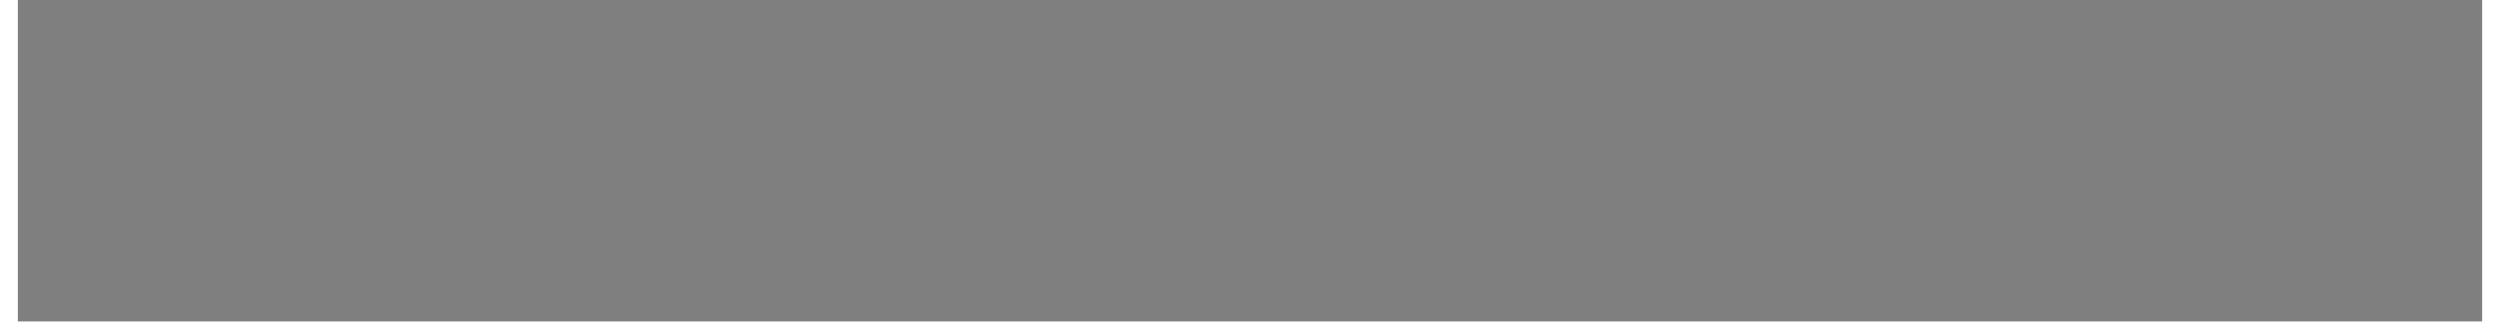
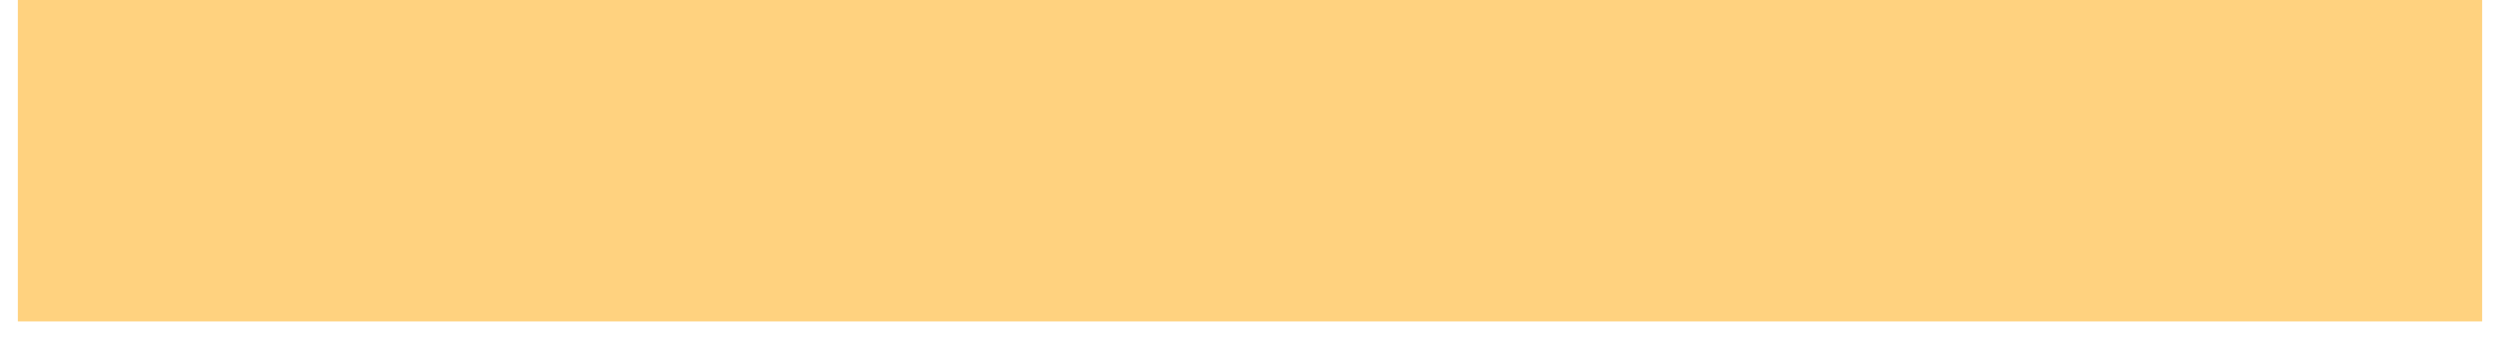
- <svg xmlns="http://www.w3.org/2000/svg" width="70" height="9" viewBox="0 0 70 9" fill="none">
-   <path id="Rectangle 8" d="M0.5 0H69.5V9H0.5V0Z" fill="black" fill-opacity="0.5" />
+ <svg xmlns="http://www.w3.org/2000/svg" width="70" height="10" viewBox="0 0 70 10" fill="none">
+   <path id="Rectangle 8" d="M0.5 0H69.5V9H0.5V0Z" fill="#ffa600" fill-opacity="0.5" />
</svg>
